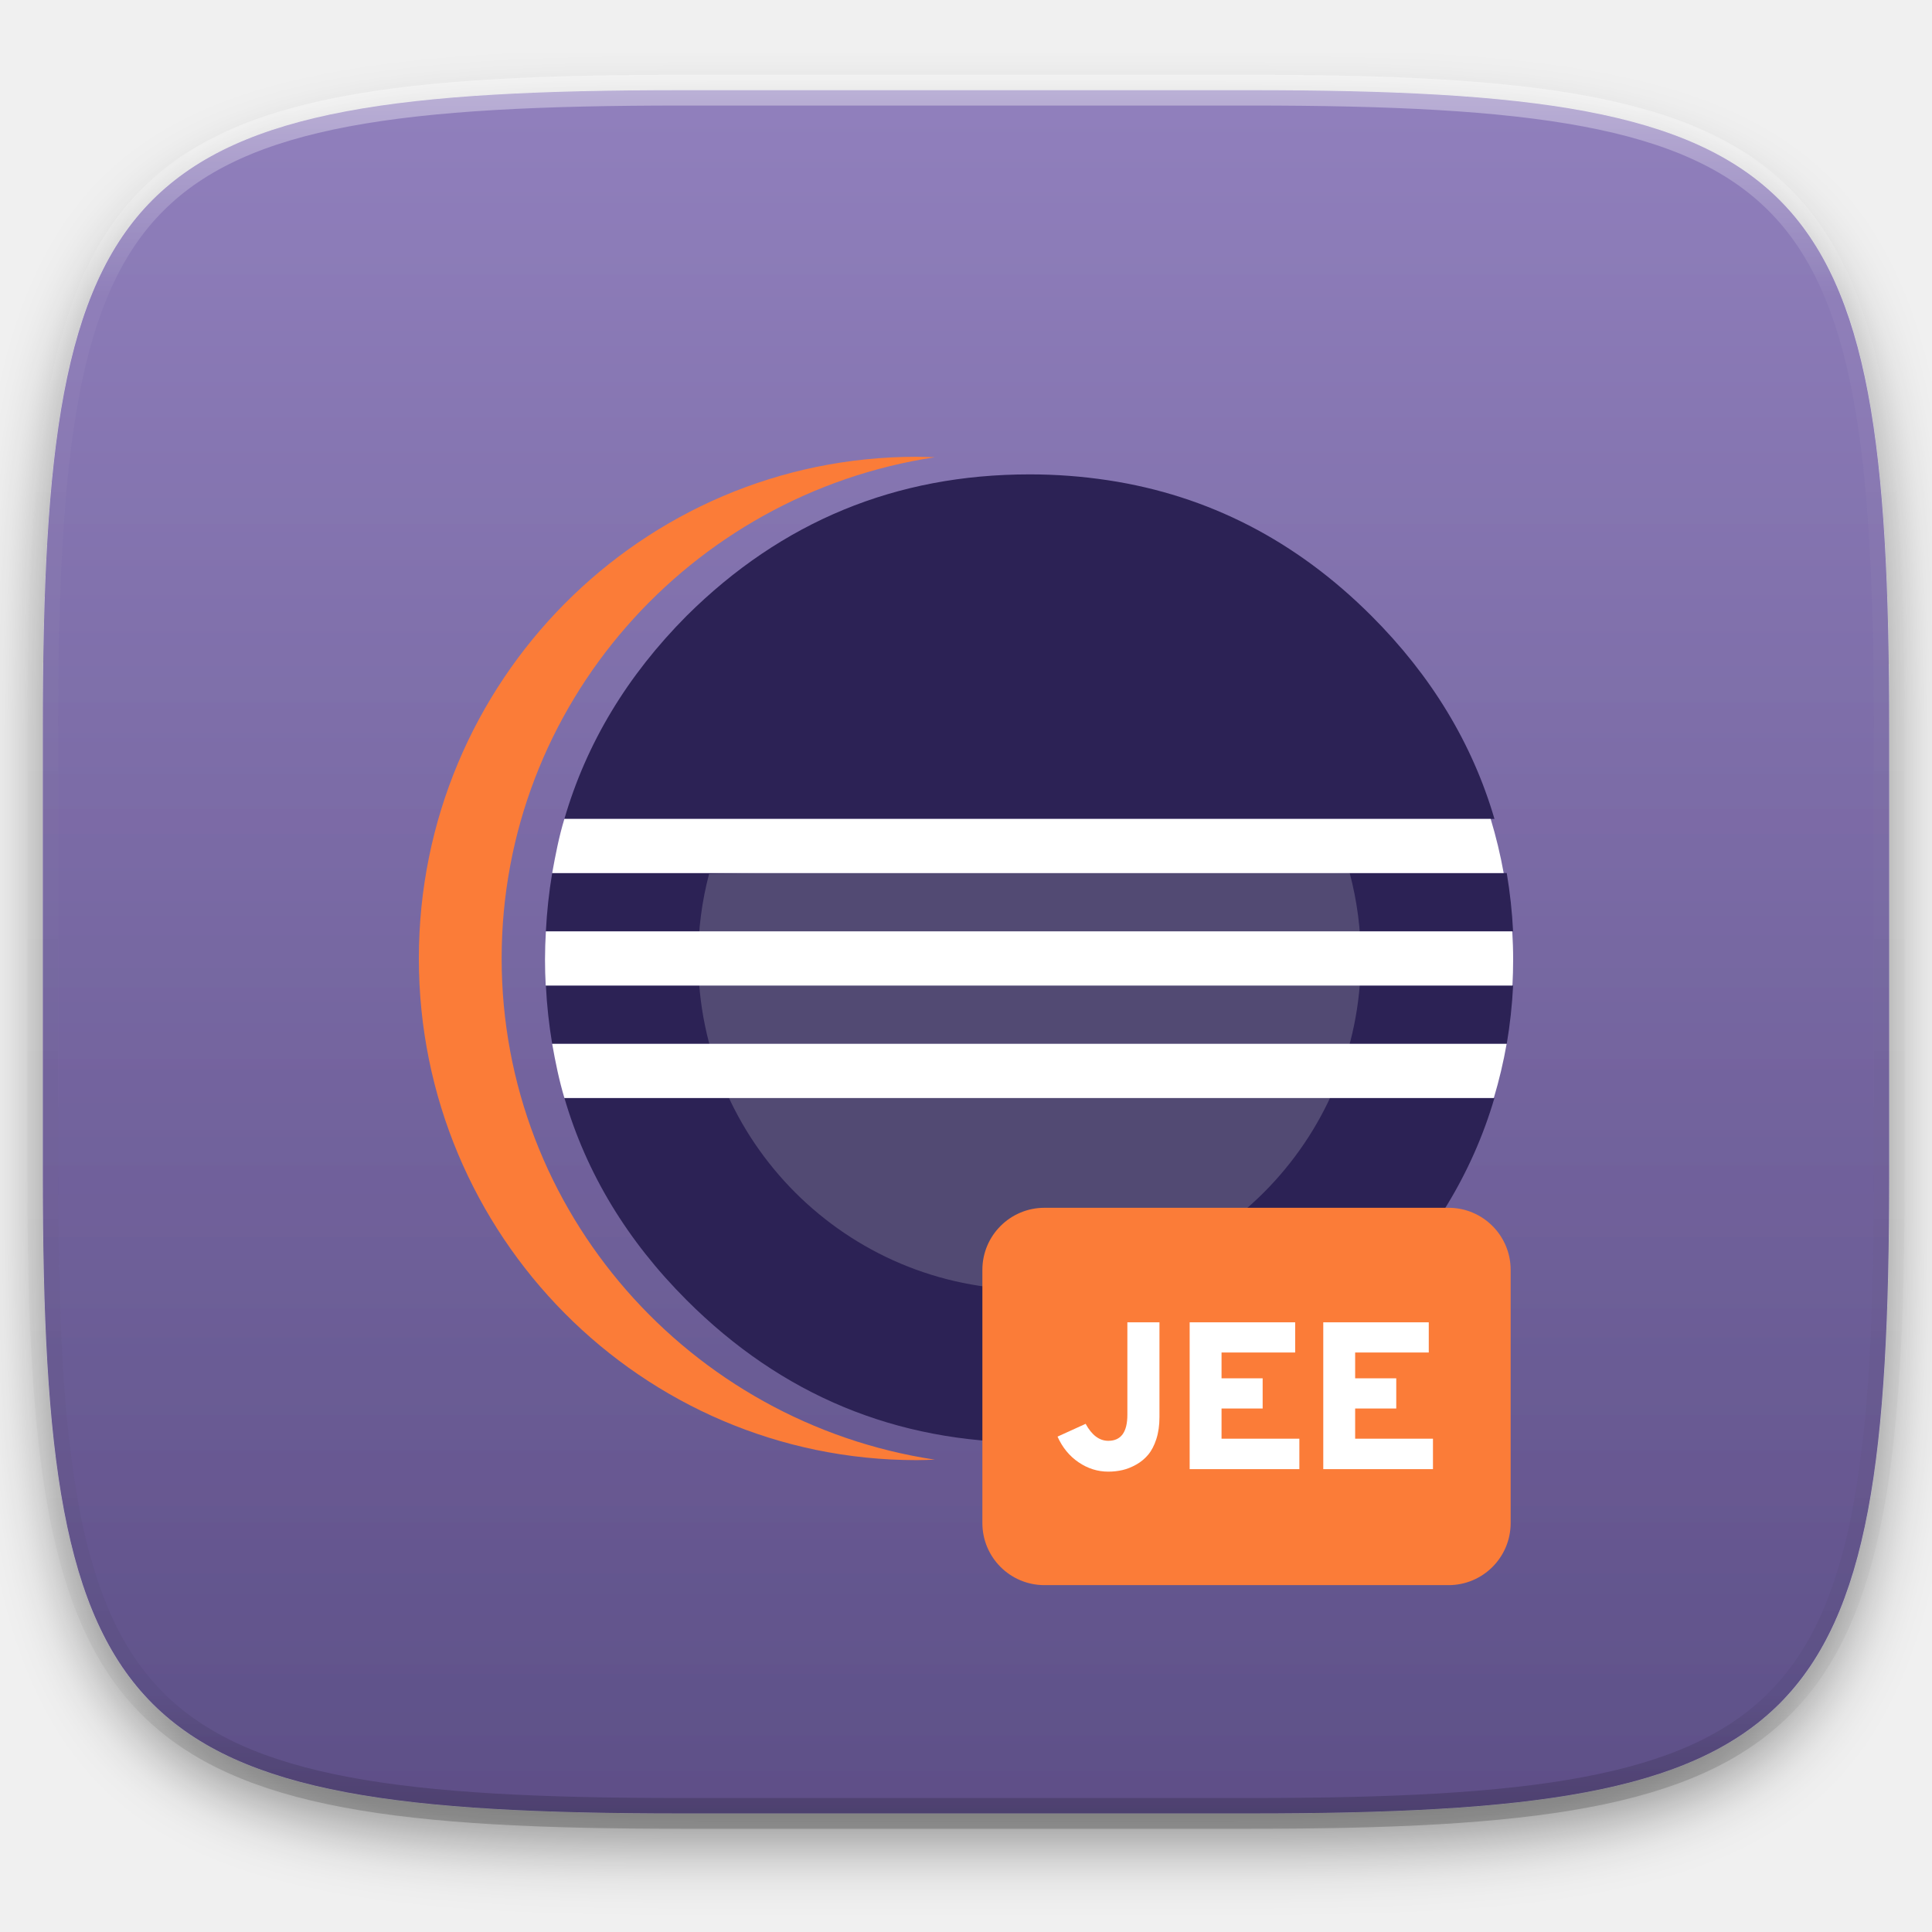
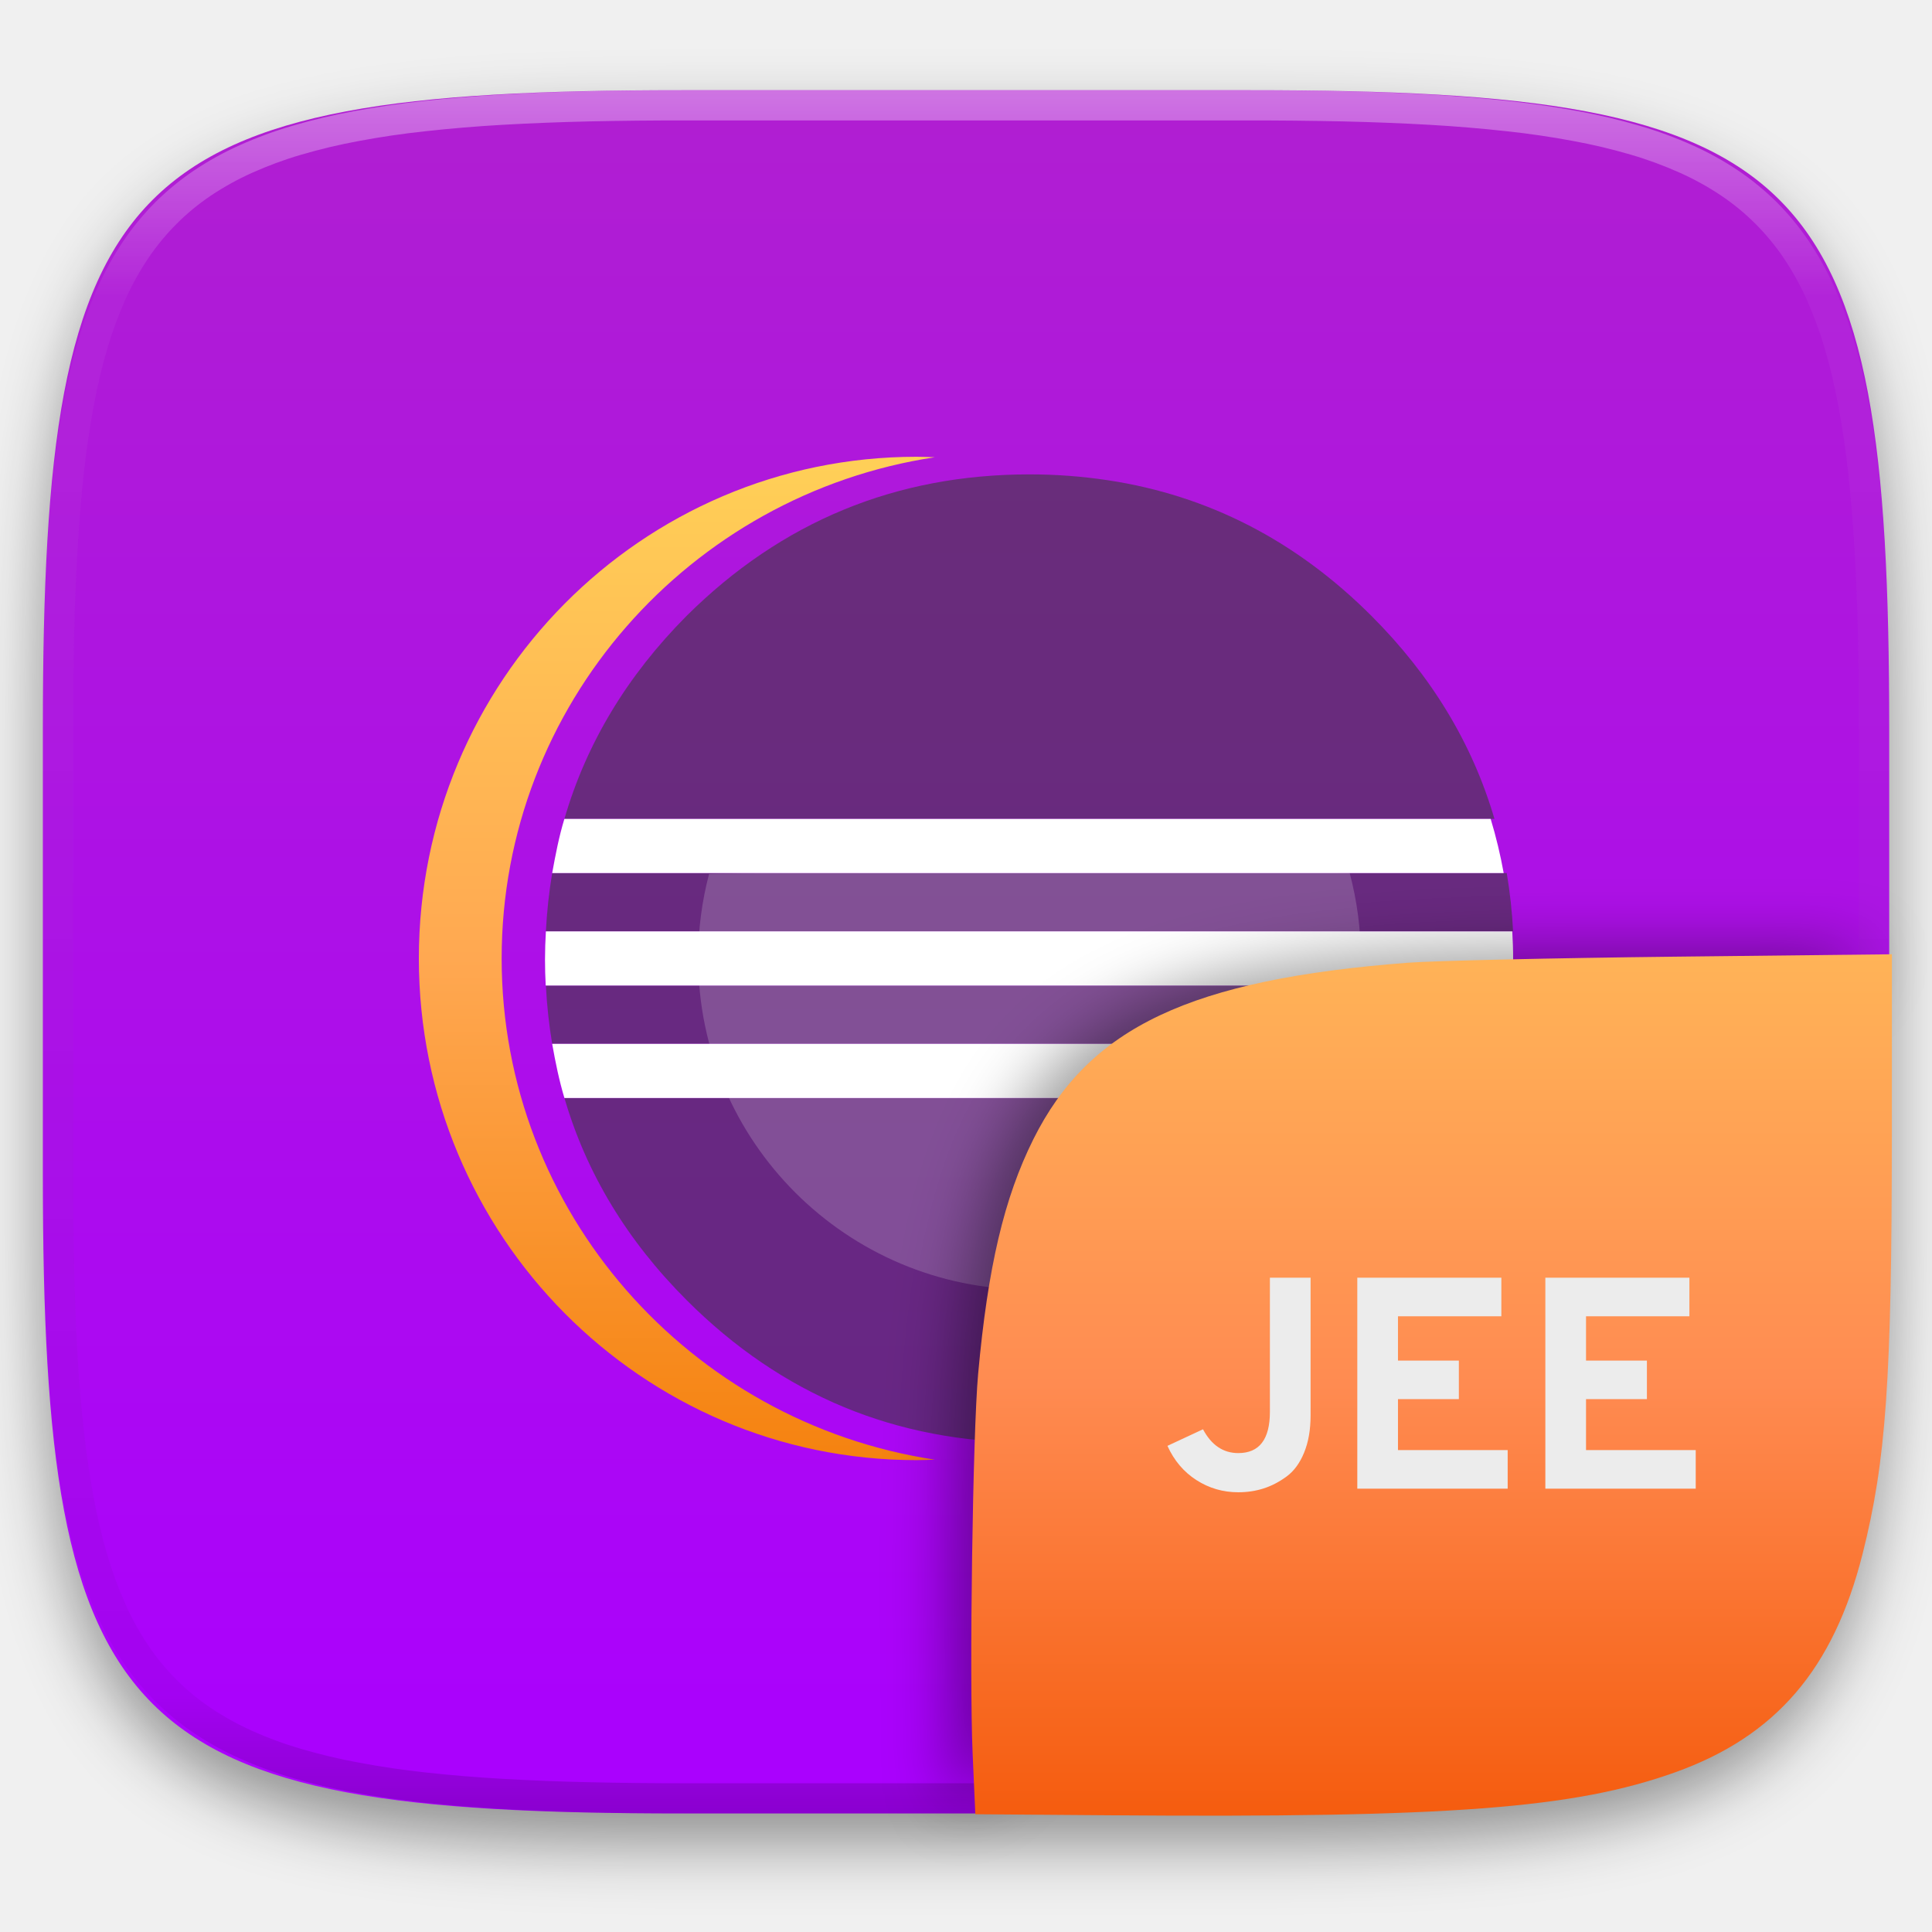
- <svg xmlns="http://www.w3.org/2000/svg" style="isolation:isolate" width="256" height="256">
+ <svg xmlns="http://www.w3.org/2000/svg" style="isolation:isolate" viewBox="0 0 256 256" width="256" height="256">
  <defs>
-     <clipPath id="a">
-       <path d="M0 0h256v256H0z" />
+     <clipPath id="_clipPath_BTuc7xnGeHA4vq21kNelmkUYmArkmlaK">
+       <rect width="256" height="256" />
    </clipPath>
  </defs>
-   <g clip-path="url(#a)">
+   <g clip-path="url(#_clipPath_BTuc7xnGeHA4vq21kNelmkUYmArkmlaK)">
    <defs>
-       <filter id="b" width="270.648" height="254.338" x="-7.32" y="2.95" filterUnits="userSpaceOnUse">
+       <filter id="t3sAc1REcjWv59suY1cinhSZUbzNKJyG" x="-200%" y="-200%" width="400%" height="400%" filterUnits="objectBoundingBox" color-interpolation-filters="sRGB">
        <feGaussianBlur in="SourceGraphic" stdDeviation="4.294" />
-         <feOffset dy="4" result="pf_100_offsetBlur" />
-         <feFlood flood-opacity=".4" />
+         <feOffset dx="0" dy="4" result="pf_100_offsetBlur" />
+         <feFlood flood-color="#000000" flood-opacity="0.4" />
        <feComposite in2="pf_100_offsetBlur" operator="in" result="pf_100_dropShadow" />
-         <feBlend in="SourceGraphic" in2="pf_100_dropShadow" />
+         <feBlend in="SourceGraphic" in2="pf_100_dropShadow" mode="normal" />
      </filter>
    </defs>
-     <g filter="url(#b)">
-       <linearGradient id="c" x1=".533" x2=".533" y1="1" gradientTransform="matrix(244.648 0 0 228.338 5.676 11.947)" gradientUnits="userSpaceOnUse">
-         <stop offset="0%" stop-color="#5d4f87" />
-         <stop offset="100%" stop-color="#9180bd" />
+     <g filter="url(#t3sAc1REcjWv59suY1cinhSZUbzNKJyG)">
+       <linearGradient id="_lgradient_32" x1="0" y1="0" x2="-1.8369701987210297e-16" y2="1" gradientTransform="matrix(244.648,0,0,228.338,5.68,11.95)" gradientUnits="userSpaceOnUse">
+         <stop offset="0%" stop-opacity="1" style="stop-color:rgb(176,31,209)" />
+         <stop offset="100%" stop-opacity="1" style="stop-color:rgb(170,0,255)" />
      </linearGradient>
-       <path fill="url(#c)" d="M165.685 11.947c74.055 0 84.639 10.557 84.639 84.544v59.251c0 73.986-10.584 84.543-84.639 84.543h-75.37c-74.055 0-84.639-10.557-84.639-84.543V96.491c0-73.987 10.584-84.544 84.639-84.544h75.37z" />
+       <path d=" M 165.689 11.95 C 239.745 11.95 250.328 22.507 250.328 96.494 L 250.328 155.745 C 250.328 229.731 239.745 240.288 165.689 240.288 L 90.319 240.288 C 16.264 240.288 5.68 229.731 5.68 155.745 L 5.68 96.494 C 5.68 22.507 16.264 11.95 90.319 11.95 L 165.689 11.95 Z " fill="url(#_lgradient_32)" />
    </g>
-     <g opacity=".4">
-       <linearGradient id="d" x1=".517" x2=".517" y2="1">
-         <stop offset="0%" stop-color="#fff" />
-         <stop offset="12.5%" stop-color="#fff" stop-opacity=".098" />
-         <stop offset="92.5%" stop-opacity=".098" />
-         <stop offset="100%" stop-opacity=".498" />
+     <g>
+       <linearGradient id="_lgradient_33" x1="0" y1="0" x2="-1.8369701987210297e-16" y2="1" gradientTransform="matrix(68.374,0,0,132.95,55.5,60.525)" gradientUnits="userSpaceOnUse">
+         <stop offset="0%" stop-opacity="1" style="stop-color:rgb(255,208,87)" />
+         <stop offset="50%" stop-opacity="1" style="stop-color:rgb(255,168,81)" />
+         <stop offset="100%" stop-opacity="1" style="stop-color:rgb(245,130,15)" />
      </linearGradient>
-       <path fill="none" stroke="url(#d)" stroke-linecap="round" stroke-linejoin="round" stroke-width="4.077" d="M165.685 11.947c74.055 0 84.639 10.557 84.639 84.544v59.251c0 73.986-10.584 84.543-84.639 84.543h-75.37c-74.055 0-84.639-10.557-84.639-84.543V96.491c0-73.987 10.584-84.544 84.639-84.544h75.37z" vector-effect="non-scaling-stroke" />
+       <path d=" M 66.471 127 C 66.471 93.408 91.416 65.497 123.868 60.588 C 123.063 60.559 122.254 60.525 121.441 60.525 C 85.024 60.526 55.5 90.289 55.5 127 C 55.5 163.714 85.023 193.475 121.441 193.475 C 122.257 193.475 123.066 193.442 123.874 193.413 C 91.416 188.504 66.471 160.593 66.471 127.001 L 66.471 127 Z " fill="url(#_lgradient_33)" />
+       <g opacity="0.6">
+         <path d=" M 96.74 145.487 L 74.787 145.487 C 77.694 155.452 83.088 164.383 90.984 172.276 C 103.572 184.859 118.709 191.142 136.41 191.142 C 139.856 191.145 143.298 190.889 146.706 190.377 C 160.039 188.365 171.713 182.34 181.715 172.276 C 189.661 164.385 195.093 155.452 198.022 145.487 L 96.74 145.487 L 96.74 145.487 Z  M 84.635 115.688 L 73.167 115.688 C 72.74 118.245 72.461 120.825 72.333 123.414 L 200.492 123.414 C 200.363 120.824 200.082 118.244 199.652 115.688 M 72.333 130.588 C 72.462 133.225 72.747 135.796 73.167 138.313 L 199.654 138.313 C 200.085 135.756 200.366 133.177 200.496 130.588 M 198.025 108.513 C 195.099 98.52 189.666 89.547 181.715 81.599 C 171.739 71.629 160.099 65.647 146.809 63.635 C 143.367 63.115 139.891 62.855 136.41 62.858 C 118.709 62.858 103.571 69.107 90.984 81.599 C 83.085 89.547 77.688 98.52 74.784 108.513" fill="rgb(59,59,59)" />
+       </g>
+       <path d=" M 92.512 127 C 92.512 123.129 93.014 119.374 93.958 115.798 C 97.278 115.624 172.269 115.334 178.838 115.673 C 179.823 119.368 180.32 123.176 180.317 127 C 180.317 151.218 160.645 170.879 136.414 170.879 C 112.184 170.879 92.512 151.218 92.512 127 L 92.512 127 Z " fill="rgb(235,235,235)" fill-opacity="0.2" />
+       <path d=" M 86.335 130.588 L 200.406 130.588 C 200.466 129.446 200.5 128.297 200.5 127.14 C 200.5 125.888 200.455 124.648 200.383 123.412 L 72.333 123.412 C 72.258 124.653 72.219 125.896 72.216 127.14 C 72.216 128.297 72.249 129.446 72.31 130.588 L 86.335 130.588 Z  M 96.483 108.513 L 74.783 108.513 C 74.07 110.849 73.61 113.246 73.167 115.688 L 199.247 115.688 C 198.811 113.265 198.235 110.869 197.522 108.513 M 191.003 138.312 L 73.166 138.312 C 73.596 140.752 74.085 143.148 74.787 145.487 L 197.941 145.487 C 198.645 143.13 199.212 140.735 199.638 138.312 L 191.003 138.312 Z " fill="rgb(255,255,255)" />
    </g>
-     <path fill="#FB7C38" d="M66.471 127c0-33.592 24.945-61.503 57.397-66.412-.805-.029-1.614-.063-2.427-.063C85.024 60.526 55.5 90.289 55.5 127c0 36.714 29.523 66.475 65.941 66.475.816 0 1.625-.033 2.433-.062-32.458-4.909-57.403-32.82-57.403-66.412V127z" />
-     <path fill="#2C2255" d="M96.74 145.487H74.787c2.907 9.965 8.301 18.896 16.197 26.789 12.588 12.583 27.725 18.866 45.426 18.866a68.93 68.93 0 0 0 10.296-.765c13.333-2.012 25.007-8.037 35.009-18.101 7.946-7.891 13.378-16.824 16.307-26.789H96.74zm-12.105-29.799H73.167a66.995 66.995 0 0 0-.834 7.726h128.159a66.269 66.269 0 0 0-.84-7.726m-127.319 14.9c.129 2.637.414 5.208.834 7.725h126.487c.431-2.557.712-5.136.842-7.725m-2.471-22.075c-2.926-9.993-8.359-18.966-16.31-26.914-9.976-9.97-21.616-15.952-34.906-17.964a69.214 69.214 0 0 0-10.399-.777c-17.701 0-32.839 6.249-45.426 18.741-7.899 7.948-13.296 16.921-16.2 26.914" />
-     <path fill="#EBEBEB" fill-opacity=".2" d="M92.512 127c0-3.871.502-7.626 1.446-11.202 3.32-.174 78.311-.464 84.88-.125A43.853 43.853 0 0 1 180.317 127c0 24.218-19.672 43.879-43.903 43.879-24.23 0-43.902-19.661-43.902-43.879z" />
-     <path fill="#FFF" d="M86.335 130.588h114.071c.06-1.142.094-2.291.094-3.448 0-1.252-.045-2.492-.117-3.728H72.333a64.842 64.842 0 0 0-.117 3.728c0 1.157.033 2.306.094 3.448h14.025zm10.148-22.075h-21.7c-.713 2.336-1.173 4.733-1.616 7.175h126.08a63.748 63.748 0 0 0-1.725-7.175m-6.519 29.799H73.166c.43 2.44.919 4.836 1.621 7.175h123.154a63.522 63.522 0 0 0 1.697-7.175h-8.635z" />
-     <path fill="#FB7C38" d="M138.392 160.039h53.555a8.227 8.227 0 0 1 8.223 8.223v33.554a8.227 8.227 0 0 1-8.223 8.223h-53.555a8.226 8.226 0 0 1-8.222-8.223v-33.554c0-4.538 3.684-8.223 8.222-8.223z" />
-     <path fill="#FFF" fill-rule="evenodd" d="M146.853 195q-2.112 0-3.932-1.237-1.821-1.236-2.793-3.404l3.724-1.696q1.223 2.252 3.001 2.252 2.529 0 2.529-3.447v-12.256h4.252v12.562q0 1.64-.416 2.918-.417 1.279-1.084 2.071-.667.792-1.584 1.306-.918.514-1.821.723-.903.208-1.876.208zm25.319-.334h-14.536v-19.454h13.98v4.002h-9.755v3.419h5.447v4.002h-5.447v4.002h10.311v4.029zm17.703 0H175.34v-19.454h13.979v4.002h-9.755v3.419h5.447v4.002h-5.447v4.002h10.311v4.029z" />
+     <g opacity="0.4">
+       <linearGradient id="_lgradient_34" x1="0.517" y1="0" x2="0.517" y2="1" gradientTransform="matrix(244.65,0,0,228.34,5.68,11.95)" gradientUnits="userSpaceOnUse">
+         <stop offset="0%" stop-opacity="1" style="stop-color:rgb(255,255,255)" />
+         <stop offset="12.5%" stop-opacity="0.098" style="stop-color:rgb(255,255,255)" />
+         <stop offset="92.5%" stop-opacity="0.098" style="stop-color:rgb(0,0,0)" />
+         <stop offset="100%" stop-opacity="0.498" style="stop-color:rgb(0,0,0)" />
+       </linearGradient>
+       <path d=" M 165.068 11.951 C 169.396 11.941 173.724 11.991 178.052 12.089 C 181.927 12.167 185.803 12.315 189.678 12.541 C 193.131 12.737 196.583 13.022 200.026 13.395 C 203.085 13.73 206.144 14.181 209.174 14.741 C 211.889 15.243 214.574 15.881 217.22 16.657 C 219.62 17.355 221.971 18.219 224.243 19.241 C 226.358 20.184 228.384 21.304 230.302 22.591 C 232.142 23.829 233.863 25.244 235.437 26.806 C 237.001 28.378 238.417 30.088 239.656 31.925 C 240.945 33.841 242.066 35.865 243.02 37.967 C 244.043 40.247 244.909 42.585 245.617 44.972 C 246.394 47.615 247.034 50.297 247.535 53.009 C 248.096 56.035 248.548 59.081 248.883 62.136 C 249.257 65.575 249.542 69.014 249.739 72.462 C 249.965 76.323 250.112 80.194 250.201 84.055 C 250.289 88.378 250.339 92.701 250.329 97.014 L 250.329 155.226 C 250.339 159.549 250.289 163.862 250.201 168.185 C 250.112 172.056 249.965 175.917 249.739 179.778 C 249.542 183.226 249.257 186.675 248.883 190.104 C 248.548 193.159 248.096 196.215 247.535 199.241 C 247.034 201.943 246.394 204.625 245.617 207.268 C 244.909 209.655 244.043 212.003 243.02 214.273 C 242.066 216.385 240.945 218.399 239.656 220.315 C 238.417 222.152 237.001 223.872 235.437 225.434 C 233.863 226.996 232.142 228.411 230.302 229.649 C 228.384 230.936 226.358 232.056 224.243 232.999 C 221.971 234.021 219.62 234.885 217.22 235.593 C 214.574 236.369 211.889 237.007 209.174 237.499 C 206.144 238.068 203.085 238.51 200.026 238.845 C 196.583 239.218 193.131 239.503 189.678 239.699 C 185.803 239.925 181.927 240.073 178.052 240.161 C 173.724 240.249 169.396 240.299 165.068 240.289 L 90.942 240.289 C 86.614 240.299 82.286 240.249 77.958 240.161 C 74.083 240.073 70.207 239.925 66.332 239.699 C 62.879 239.503 59.427 239.218 55.984 238.845 C 52.925 238.51 49.866 238.068 46.836 237.499 C 44.121 237.007 41.436 236.369 38.79 235.593 C 36.39 234.885 34.039 234.021 31.767 232.999 C 29.652 232.056 27.626 230.936 25.708 229.649 C 23.868 228.411 22.147 226.996 20.573 225.434 C 19.009 223.872 17.593 222.152 16.354 220.315 C 15.065 218.399 13.944 216.385 12.99 214.273 C 11.967 212.003 11.101 209.655 10.393 207.268 C 9.616 204.625 8.976 201.943 8.475 199.241 C 7.914 196.215 7.462 193.159 7.127 190.104 C 6.753 186.675 6.468 183.226 6.271 179.778 C 6.045 175.917 5.898 172.056 5.809 168.185 C 5.721 163.862 5.671 159.549 5.681 155.226 L 5.681 97.014 C 5.671 92.701 5.721 88.378 5.809 84.055 C 5.898 80.194 6.045 76.323 6.271 72.462 C 6.468 69.014 6.753 65.575 7.127 62.136 C 7.462 59.081 7.914 56.035 8.475 53.009 C 8.976 50.297 9.616 47.615 10.393 44.972 C 11.101 42.585 11.967 40.247 12.99 37.967 C 13.944 35.865 15.065 33.841 16.354 31.925 C 17.593 30.088 19.009 28.378 20.573 26.806 C 22.147 25.244 23.868 23.829 25.708 22.591 C 27.626 21.304 29.652 20.184 31.767 19.241 C 34.039 18.219 36.39 17.355 38.79 16.657 C 41.436 15.881 44.121 15.243 46.836 14.741 C 49.866 14.181 52.925 13.73 55.984 13.395 C 59.427 13.022 62.879 12.737 66.332 12.541 C 70.207 12.315 74.083 12.167 77.958 12.089 C 82.286 11.991 86.614 11.941 90.942 11.951 L 165.068 11.951 Z  M 165.078 15.96 C 169.376 15.95 173.675 15.999 177.973 16.087 C 181.8 16.176 185.626 16.323 189.452 16.539 C 192.836 16.736 196.219 17.011 199.583 17.384 C 202.554 17.699 205.515 18.131 208.446 18.681 C 211.023 19.153 213.58 19.762 216.099 20.499 C 218.322 21.147 220.495 21.953 222.6 22.896 C 224.509 23.751 226.338 24.763 228.069 25.922 C 229.692 27.013 231.207 28.26 232.594 29.646 C 233.981 31.031 235.23 32.544 236.332 34.165 C 237.492 35.894 238.506 37.712 239.361 39.608 C 240.306 41.72 241.112 43.892 241.761 46.102 C 242.509 48.617 243.109 51.162 243.591 53.736 C 244.132 56.664 244.565 59.611 244.889 62.578 C 245.263 65.938 245.539 69.308 245.735 72.688 C 245.952 76.51 246.109 80.322 246.188 84.144 C 246.276 88.437 246.325 92.721 246.325 97.014 C 246.325 97.014 246.325 97.014 246.325 97.014 L 246.325 155.226 C 246.325 155.226 246.325 155.226 246.325 155.226 C 246.325 159.519 246.276 163.803 246.188 168.096 C 246.109 171.918 245.952 175.74 245.735 179.552 C 245.539 182.932 245.263 186.302 244.889 189.672 C 244.565 192.629 244.132 195.576 243.591 198.504 C 243.109 201.078 242.509 203.623 241.761 206.138 C 241.112 208.358 240.306 210.52 239.361 212.632 C 238.506 214.528 237.492 216.356 236.332 218.075 C 235.23 219.706 233.981 221.219 232.594 222.604 C 231.207 223.98 229.692 225.227 228.069 226.318 C 226.338 227.477 224.509 228.489 222.6 229.344 C 220.495 230.297 218.322 231.093 216.099 231.741 C 213.58 232.478 211.023 233.087 208.446 233.559 C 205.515 234.109 202.554 234.541 199.583 234.865 C 196.219 235.229 192.836 235.514 189.452 235.701 C 185.626 235.917 181.8 236.074 177.973 236.153 C 173.675 236.251 169.376 236.29 165.078 236.29 C 165.078 236.29 165.078 236.29 165.068 236.29 L 90.942 236.29 C 90.932 236.29 90.932 236.29 90.932 236.29 C 86.634 236.29 82.335 236.251 78.037 236.153 C 74.21 236.074 70.384 235.917 66.558 235.701 C 63.174 235.514 59.791 235.229 56.427 234.865 C 53.456 234.541 50.495 234.109 47.564 233.559 C 44.987 233.087 42.43 232.478 39.911 231.741 C 37.688 231.093 35.515 230.297 33.41 229.344 C 31.501 228.489 29.672 227.477 27.941 226.318 C 26.318 225.227 24.803 223.98 23.416 222.604 C 22.029 221.219 20.78 219.706 19.678 218.075 C 18.518 216.356 17.504 214.528 16.649 212.632 C 15.704 210.52 14.898 208.358 14.249 206.138 C 13.501 203.623 12.901 201.078 12.419 198.504 C 11.878 195.576 11.445 192.629 11.121 189.672 C 10.747 186.302 10.472 182.932 10.275 179.552 C 10.058 175.74 9.901 171.918 9.822 168.096 C 9.734 163.803 9.685 159.519 9.685 155.226 C 9.685 155.226 9.685 155.226 9.685 155.226 L 9.685 97.014 C 9.685 97.014 9.685 97.014 9.685 97.014 C 9.685 92.721 9.734 88.437 9.822 84.144 C 9.901 80.322 10.058 76.51 10.275 72.688 C 10.472 69.308 10.747 65.938 11.121 62.578 C 11.445 59.611 11.878 56.664 12.419 53.736 C 12.901 51.162 13.501 48.617 14.249 46.102 C 14.898 43.892 15.704 41.72 16.649 39.608 C 17.504 37.712 18.518 35.894 19.678 34.165 C 20.78 32.544 22.029 31.031 23.416 29.646 C 24.803 28.26 26.318 27.013 27.941 25.922 C 29.672 24.763 31.501 23.751 33.41 22.896 C 35.515 21.953 37.688 21.147 39.911 20.499 C 42.43 19.762 44.987 19.153 47.564 18.681 C 50.495 18.131 53.456 17.699 56.427 17.384 C 59.791 17.011 63.174 16.736 66.558 16.539 C 70.384 16.323 74.21 16.176 78.037 16.087 C 82.335 15.999 86.634 15.95 90.932 15.96 C 90.932 15.96 90.932 15.96 90.942 15.96 L 165.068 15.96 C 165.078 15.96 165.078 15.96 165.078 15.96 Z " fill-rule="evenodd" fill="url(#_lgradient_34)" />
+     </g>
+     <defs>
+       <filter id="83JvvkwSCdzZpZBxMHBMJED39s1HI3yh" x="-200%" y="-200%" width="400%" height="400%" filterUnits="objectBoundingBox" color-interpolation-filters="sRGB">
+         <feGaussianBlur stdDeviation="4.294" />
+       </filter>
+     </defs>
+     <g opacity="0.4" filter="url(#83JvvkwSCdzZpZBxMHBMJED39s1HI3yh)">
+       <path d=" M 126.32 240.288 L 126 211.494 C 126 137.507 136.584 126 210.639 126 L 248.648 126" fill="rgb(0,0,0)" />
+     </g>
+     <linearGradient id="_lgradient_35" x1="0" y1="0" x2="-1.8369701987210297e-16" y2="1" gradientTransform="matrix(121.985,0,0,114.142,128.7,126.446)" gradientUnits="userSpaceOnUse">
+       <stop offset="0%" stop-opacity="1" style="stop-color:rgb(255,179,87)" />
+       <stop offset="50%" stop-opacity="1" style="stop-color:rgb(255,139,81)" />
+       <stop offset="100%" stop-opacity="1" style="stop-color:rgb(245,92,15)" />
+     </linearGradient>
+     <path d=" M 146.981 240.533 L 129.235 240.395 L 128.875 232.289 C 128.427 222.201 128.898 189.86 129.607 182.052 C 130.892 167.904 133.047 158.74 136.92 150.966 C 144.316 136.118 157.752 129.78 186.519 127.57 C 189.982 127.304 205.835 126.942 221.75 126.766 L 250.685 126.446 L 250.678 150.617 C 250.668 182.808 249.912 193.582 246.801 205.9 C 242.946 221.166 235.296 230.076 221.947 234.847 C 208.546 239.636 192.096 240.884 146.982 240.533 L 146.981 240.533 Z " fill="url(#_lgradient_35)" />
+     <g />
+     <path d=" M 164.076 197.733 L 164.076 197.733 L 164.076 197.733 Q 161.042 197.733 158.526 196.116 L 158.526 196.116 L 158.526 196.116 Q 156.01 194.498 154.692 191.583 L 154.692 191.583 L 159.404 189.387 L 159.404 189.387 Q 161.082 192.542 164.076 192.542 L 164.076 192.542 L 164.076 192.542 Q 168.269 192.542 168.269 187.071 L 168.269 187.071 L 168.269 169.302 L 173.66 169.302 L 173.66 187.55 L 173.66 187.55 Q 173.66 190.385 172.801 192.482 L 172.801 192.482 L 172.801 192.482 Q 171.943 194.578 170.465 195.656 L 170.465 195.656 L 170.465 195.656 Q 168.988 196.735 167.411 197.234 L 167.411 197.234 L 167.411 197.234 Q 165.833 197.733 164.076 197.733 Z  M 199.775 197.254 L 179.849 197.254 L 179.849 169.302 L 198.937 169.302 L 198.937 174.413 L 185.24 174.413 L 185.24 180.283 L 193.306 180.283 L 193.306 185.394 L 185.24 185.394 L 185.24 192.142 L 199.775 192.142 L 199.775 197.254 Z  M 224.692 197.254 L 204.767 197.254 L 204.767 169.302 L 223.854 169.302 L 223.854 174.413 L 210.157 174.413 L 210.157 180.283 L 218.224 180.283 L 218.224 185.394 L 210.157 185.394 L 210.157 192.142 L 224.692 192.142 L 224.692 197.254 Z " fill-rule="evenodd" fill="rgb(236,236,236)" />
  </g>
</svg>
